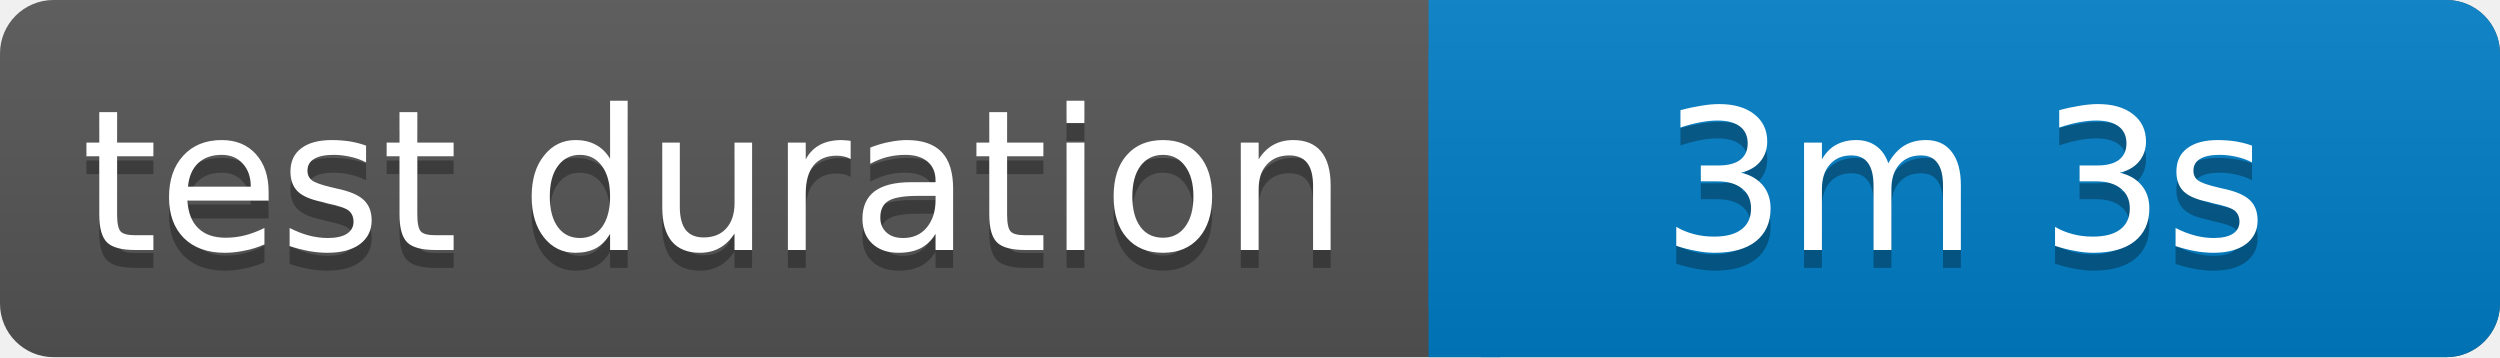
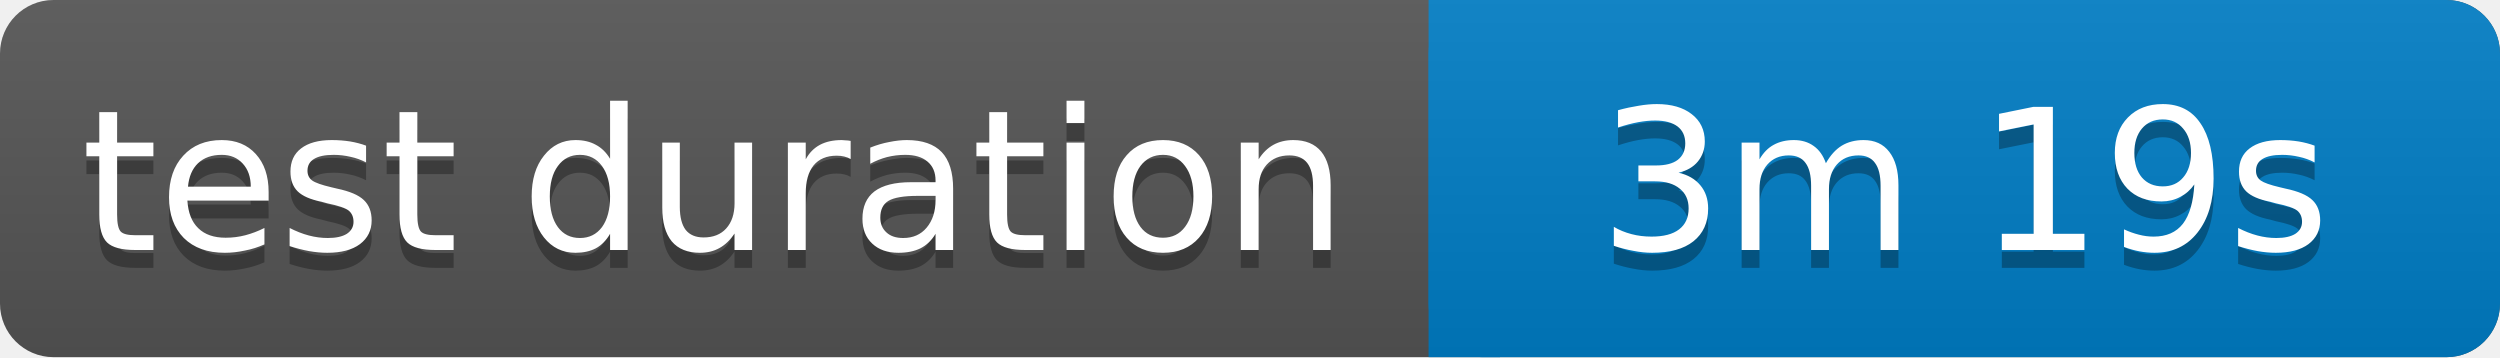
<svg xmlns="http://www.w3.org/2000/svg" width="140" height="20">
  <linearGradient id="b" x2="0" y2="100%">
    <stop offset="0" stop-color="#bbb" stop-opacity=".1" />
    <stop offset="1" stop-opacity=".1" />
  </linearGradient>
  <rect rx="3" width="140" height="20" fill="#555" />
  <rect rx="3" x="80" width="60" height="20" fill="#007ec6" />
  <path fill="#007ec6" d="M80 0h4v20h-4z" />
  <rect rx="3" width="140" height="20" fill="url(#b)" />
  <g fill="#fff" text-anchor="middle" font-family="Verdana,Geneva,DejaVu Sans,sans-serif" font-size="11">
    <text x="40" y="15" fill="#010101" fill-opacity=".3">test duration</text>
    <text x="40" y="14">test duration</text>
-     <text x="110" y="15" fill="#010101" fill-opacity=".3">3m 3s</text>
-     <text x="110" y="14">3m 3s</text>
+     <text x="110" y="15" fill="#010101" fill-opacity=".3">3m 19s</text>
+     <text x="110" y="14">3m 19s</text>
  </g>
</svg>
